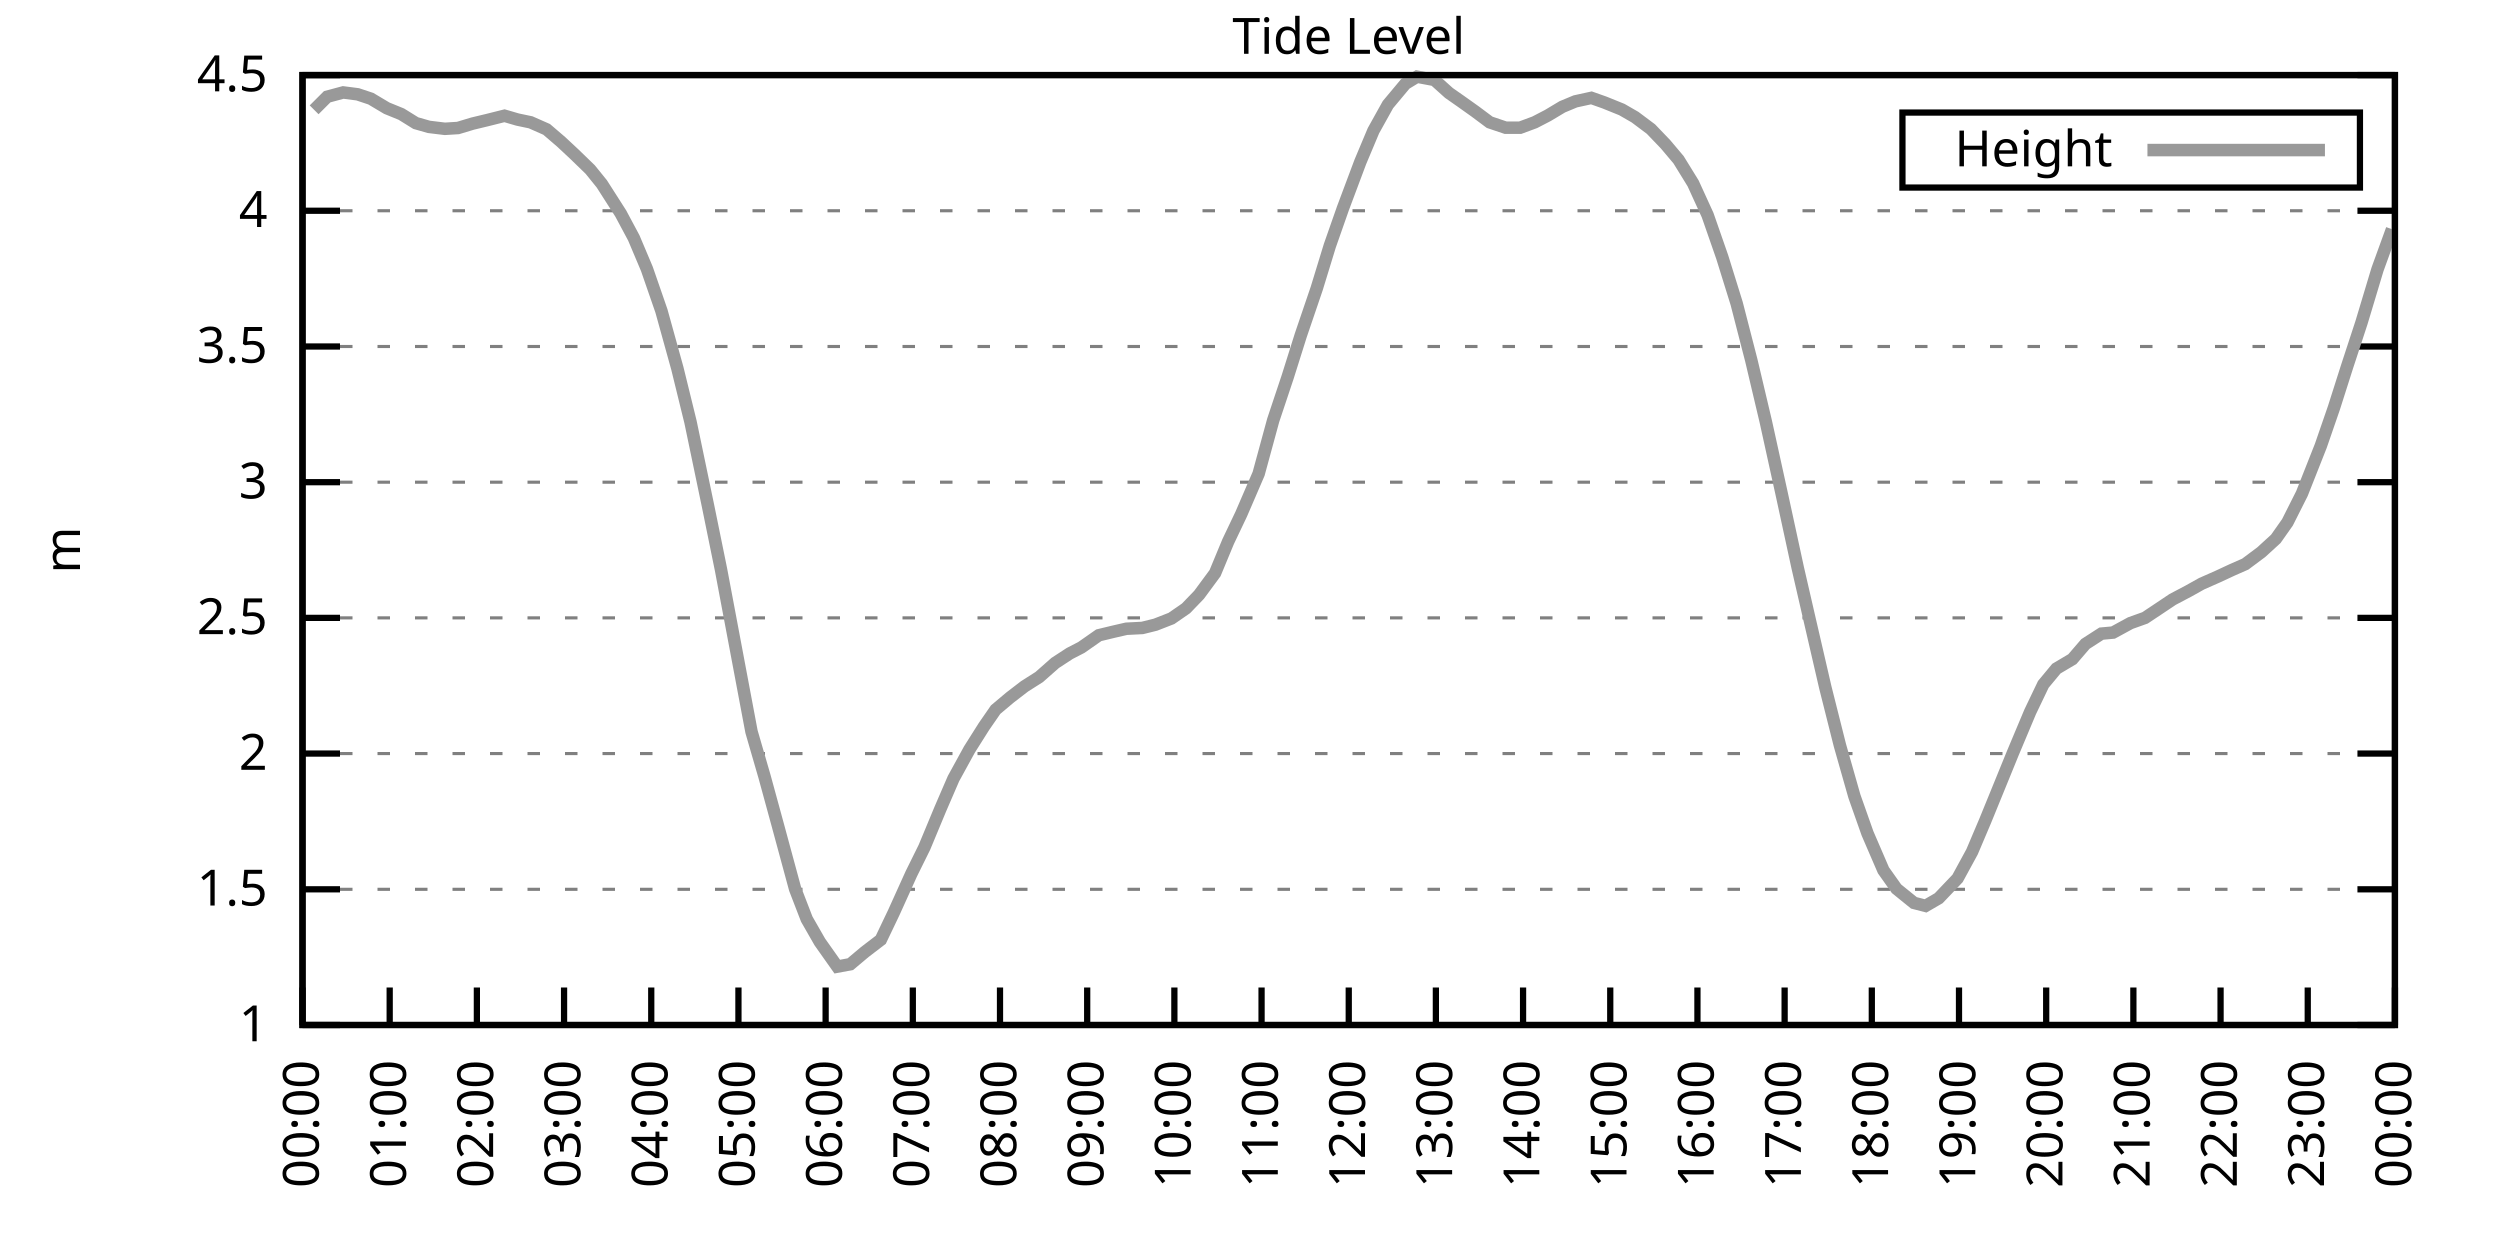
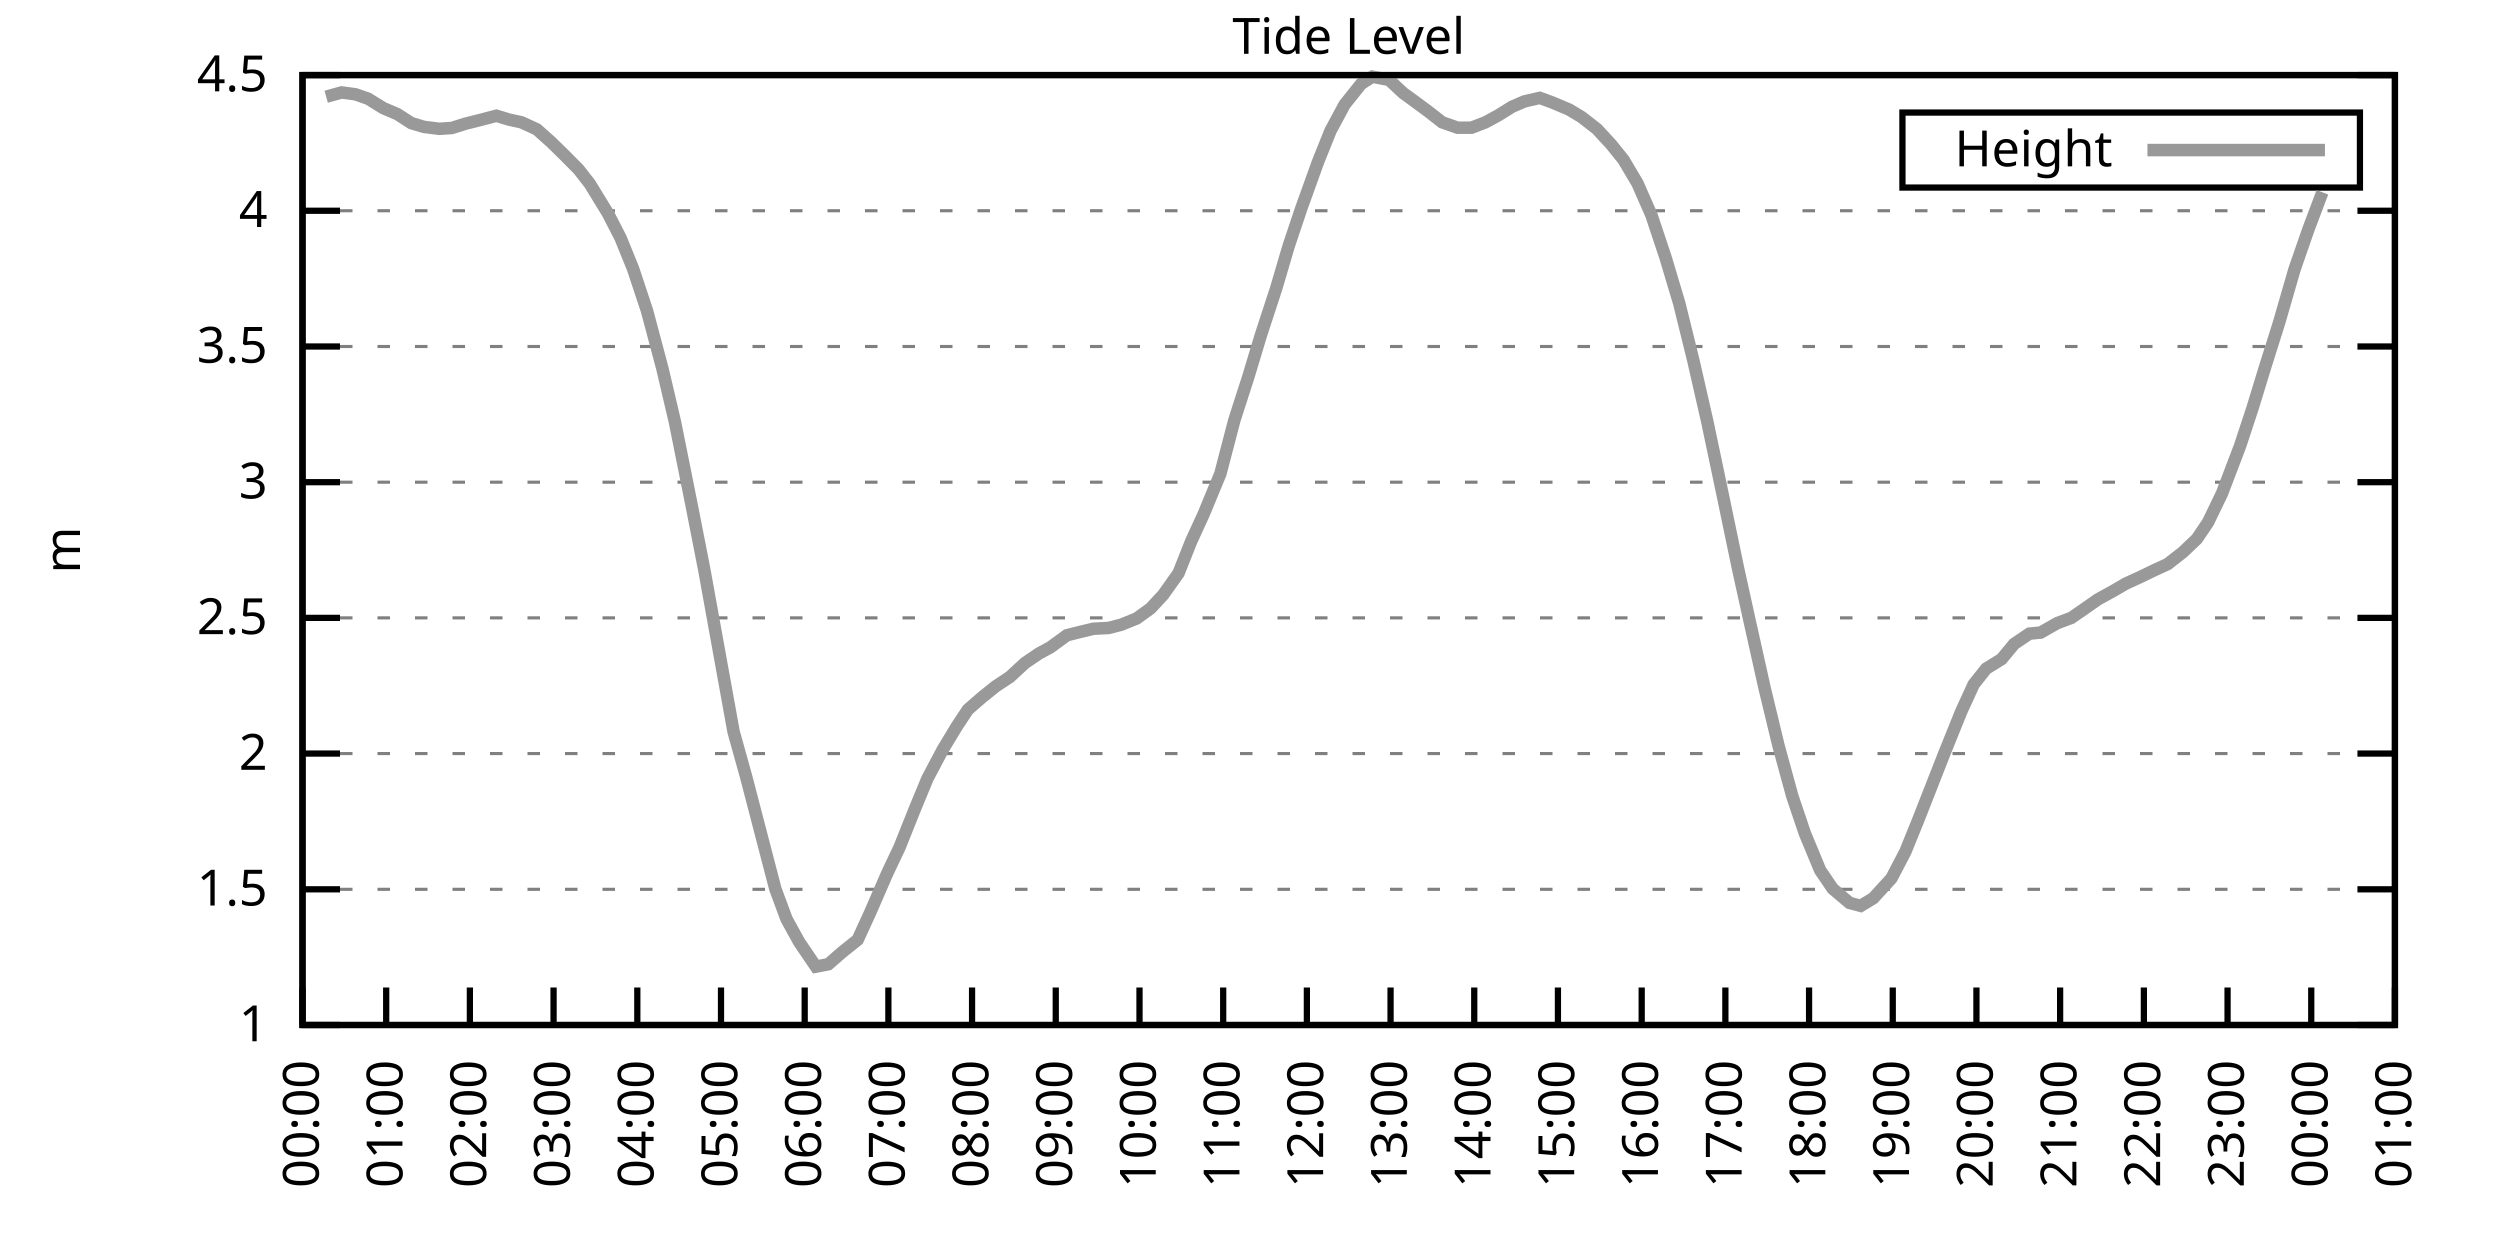
<svg xmlns="http://www.w3.org/2000/svg" xmlns:xlink="http://www.w3.org/1999/xlink" width="400" height="200" viewBox="0 0 400 200">
  <g id="gnuplot_canvas">
    <rect x="0" y="0" width="400" height="200" fill="none" />
    <defs>
      <circle id="gpDot" r="0.5" stroke-width="0.5" stroke="currentColor" />
      <path id="gpPt0" stroke-width="0.333" stroke="currentColor" d="M-1,0 h2 M0,-1 v2" />
      <path id="gpPt1" stroke-width="0.333" stroke="currentColor" d="M-1,-1 L1,1 M1,-1 L-1,1" />
      <path id="gpPt2" stroke-width="0.333" stroke="currentColor" d="M-1,0 L1,0 M0,-1 L0,1 M-1,-1 L1,1 M-1,1 L1,-1" />
      <rect id="gpPt3" stroke-width="0.333" stroke="currentColor" x="-1" y="-1" width="2" height="2" />
      <rect id="gpPt4" stroke-width="0.333" stroke="currentColor" fill="currentColor" x="-1" y="-1" width="2" height="2" />
      <circle id="gpPt5" stroke-width="0.333" stroke="currentColor" cx="0" cy="0" r="1" />
      <use xlink:href="#gpPt5" id="gpPt6" fill="currentColor" stroke="none" />
      <path id="gpPt7" stroke-width="0.333" stroke="currentColor" d="M0,-1.33 L-1.33,0.67 L1.33,0.67 z" />
      <use xlink:href="#gpPt7" id="gpPt8" fill="currentColor" stroke="none" />
      <use xlink:href="#gpPt7" id="gpPt9" stroke="currentColor" transform="rotate(180)" />
      <use xlink:href="#gpPt9" id="gpPt10" fill="currentColor" stroke="none" />
      <use xlink:href="#gpPt3" id="gpPt11" stroke="currentColor" transform="rotate(45)" />
      <use xlink:href="#gpPt11" id="gpPt12" fill="currentColor" stroke="none" />
      <path id="gpPt13" stroke-width="0.333" stroke="currentColor" d="M0,1.330 L1.265,0.411 L0.782,-1.067 L-0.782,-1.076 L-1.265,0.411 z" />
      <use xlink:href="#gpPt13" id="gpPt14" fill="currentColor" stroke="none" />
      <filter id="textbox" filterUnits="objectBoundingBox" x="0" y="0" height="1" width="1">
        <feFlood flood-color="white" flood-opacity="1" result="bgnd" />
        <feComposite in="SourceGraphic" in2="bgnd" operator="atop" />
      </filter>
      <filter id="greybox" filterUnits="objectBoundingBox" x="0" y="0" height="1" width="1">
        <feFlood flood-color="lightgrey" flood-opacity="1" result="grey" />
        <feComposite in="SourceGraphic" in2="grey" operator="atop" />
      </filter>
    </defs>
    <g fill="none" color="white" stroke="currentColor" stroke-width="1.00" stroke-linecap="butt" stroke-linejoin="miter">
</g>
    <g fill="none" color="black" stroke="currentColor" stroke-width="1.00" stroke-linecap="butt" stroke-linejoin="miter">
      <g stroke="none" shape-rendering="crispEdges">
        <polygon fill="rgb(255, 255, 255)" points="48.40,164.00 383.18,164.00 383.18,12.02 48.40,12.02 " />
      </g>
    </g>
    <g fill="none" color="black" stroke="currentColor" stroke-width="1.00" stroke-linecap="butt" stroke-linejoin="miter">
</g>
    <g fill="none" color="black" stroke="black" stroke-width="0.50" stroke-linecap="butt" stroke-linejoin="miter">
</g>
    <g fill="none" color="gray" stroke="currentColor" stroke-width="0.50" stroke-linecap="butt" stroke-linejoin="miter">
      <path stroke="gray" stroke-dasharray="2,4" class="gridline" d="M48.40,164.00 L383.19,164.00  " />
    </g>
    <g fill="none" color="gray" stroke="gray" stroke-width="1.00" stroke-linecap="butt" stroke-linejoin="miter">
</g>
    <g fill="none" color="black" stroke="currentColor" stroke-width="1.00" stroke-linecap="butt" stroke-linejoin="miter">
      <path stroke="black" d="M48.40,164.00 L54.40,164.00 M383.19,164.00 L377.19,164.00  " />
      <g transform="translate(42.80,166.60)" stroke="none" fill="black" font-family="Sans" font-size="8.00" text-anchor="end">
        <text>
          <tspan font-family="Sans"> 1</tspan>
        </text>
      </g>
    </g>
    <g fill="none" color="black" stroke="currentColor" stroke-width="1.00" stroke-linecap="butt" stroke-linejoin="miter">
</g>
    <g fill="none" color="black" stroke="black" stroke-width="0.50" stroke-linecap="butt" stroke-linejoin="miter">
</g>
    <g fill="none" color="gray" stroke="currentColor" stroke-width="0.50" stroke-linecap="butt" stroke-linejoin="miter">
      <path stroke="gray" stroke-dasharray="2,4" class="gridline" d="M48.40,142.29 L383.19,142.29  " />
    </g>
    <g fill="none" color="gray" stroke="gray" stroke-width="1.00" stroke-linecap="butt" stroke-linejoin="miter">
</g>
    <g fill="none" color="black" stroke="currentColor" stroke-width="1.00" stroke-linecap="butt" stroke-linejoin="miter">
      <path stroke="black" d="M48.40,142.29 L54.40,142.29 M383.19,142.29 L377.19,142.29  " />
      <g transform="translate(42.80,144.89)" stroke="none" fill="black" font-family="Sans" font-size="8.00" text-anchor="end">
        <text>
          <tspan font-family="Sans"> 1.5</tspan>
        </text>
      </g>
    </g>
    <g fill="none" color="black" stroke="currentColor" stroke-width="1.00" stroke-linecap="butt" stroke-linejoin="miter">
</g>
    <g fill="none" color="black" stroke="black" stroke-width="0.50" stroke-linecap="butt" stroke-linejoin="miter">
</g>
    <g fill="none" color="gray" stroke="currentColor" stroke-width="0.50" stroke-linecap="butt" stroke-linejoin="miter">
      <path stroke="gray" stroke-dasharray="2,4" class="gridline" d="M48.40,120.57 L383.19,120.57  " />
    </g>
    <g fill="none" color="gray" stroke="gray" stroke-width="1.00" stroke-linecap="butt" stroke-linejoin="miter">
</g>
    <g fill="none" color="black" stroke="currentColor" stroke-width="1.00" stroke-linecap="butt" stroke-linejoin="miter">
      <path stroke="black" d="M48.40,120.57 L54.40,120.57 M383.19,120.57 L377.19,120.57  " />
      <g transform="translate(42.80,123.17)" stroke="none" fill="black" font-family="Sans" font-size="8.00" text-anchor="end">
        <text>
          <tspan font-family="Sans"> 2</tspan>
        </text>
      </g>
    </g>
    <g fill="none" color="black" stroke="currentColor" stroke-width="1.00" stroke-linecap="butt" stroke-linejoin="miter">
</g>
    <g fill="none" color="black" stroke="black" stroke-width="0.50" stroke-linecap="butt" stroke-linejoin="miter">
</g>
    <g fill="none" color="gray" stroke="currentColor" stroke-width="0.50" stroke-linecap="butt" stroke-linejoin="miter">
      <path stroke="gray" stroke-dasharray="2,4" class="gridline" d="M48.40,98.86 L383.19,98.86  " />
    </g>
    <g fill="none" color="gray" stroke="gray" stroke-width="1.00" stroke-linecap="butt" stroke-linejoin="miter">
</g>
    <g fill="none" color="black" stroke="currentColor" stroke-width="1.00" stroke-linecap="butt" stroke-linejoin="miter">
      <path stroke="black" d="M48.40,98.86 L54.40,98.86 M383.19,98.86 L377.19,98.86  " />
      <g transform="translate(42.80,101.46)" stroke="none" fill="black" font-family="Sans" font-size="8.00" text-anchor="end">
        <text>
          <tspan font-family="Sans"> 2.5</tspan>
        </text>
      </g>
    </g>
    <g fill="none" color="black" stroke="currentColor" stroke-width="1.00" stroke-linecap="butt" stroke-linejoin="miter">
</g>
    <g fill="none" color="black" stroke="black" stroke-width="0.50" stroke-linecap="butt" stroke-linejoin="miter">
</g>
    <g fill="none" color="gray" stroke="currentColor" stroke-width="0.50" stroke-linecap="butt" stroke-linejoin="miter">
      <path stroke="gray" stroke-dasharray="2,4" class="gridline" d="M48.40,77.15 L383.19,77.15  " />
    </g>
    <g fill="none" color="gray" stroke="gray" stroke-width="1.00" stroke-linecap="butt" stroke-linejoin="miter">
</g>
    <g fill="none" color="black" stroke="currentColor" stroke-width="1.00" stroke-linecap="butt" stroke-linejoin="miter">
      <path stroke="black" d="M48.40,77.15 L54.40,77.15 M383.19,77.15 L377.19,77.15  " />
      <g transform="translate(42.80,79.75)" stroke="none" fill="black" font-family="Sans" font-size="8.00" text-anchor="end">
        <text>
          <tspan font-family="Sans"> 3</tspan>
        </text>
      </g>
    </g>
    <g fill="none" color="black" stroke="currentColor" stroke-width="1.00" stroke-linecap="butt" stroke-linejoin="miter">
</g>
    <g fill="none" color="black" stroke="black" stroke-width="0.50" stroke-linecap="butt" stroke-linejoin="miter">
</g>
    <g fill="none" color="gray" stroke="currentColor" stroke-width="0.50" stroke-linecap="butt" stroke-linejoin="miter">
      <path stroke="gray" stroke-dasharray="2,4" class="gridline" d="M48.40,55.44 L383.19,55.44  " />
    </g>
    <g fill="none" color="gray" stroke="gray" stroke-width="1.00" stroke-linecap="butt" stroke-linejoin="miter">
</g>
    <g fill="none" color="black" stroke="currentColor" stroke-width="1.00" stroke-linecap="butt" stroke-linejoin="miter">
      <path stroke="black" d="M48.40,55.44 L54.40,55.44 M383.19,55.44 L377.19,55.44  " />
      <g transform="translate(42.80,58.04)" stroke="none" fill="black" font-family="Sans" font-size="8.00" text-anchor="end">
        <text>
          <tspan font-family="Sans"> 3.5</tspan>
        </text>
      </g>
    </g>
    <g fill="none" color="black" stroke="currentColor" stroke-width="1.00" stroke-linecap="butt" stroke-linejoin="miter">
</g>
    <g fill="none" color="black" stroke="black" stroke-width="0.50" stroke-linecap="butt" stroke-linejoin="miter">
</g>
    <g fill="none" color="gray" stroke="currentColor" stroke-width="0.50" stroke-linecap="butt" stroke-linejoin="miter">
      <path stroke="gray" stroke-dasharray="2,4" class="gridline" d="M48.40,33.72 L383.19,33.72  " />
    </g>
    <g fill="none" color="gray" stroke="gray" stroke-width="1.00" stroke-linecap="butt" stroke-linejoin="miter">
</g>
    <g fill="none" color="black" stroke="currentColor" stroke-width="1.00" stroke-linecap="butt" stroke-linejoin="miter">
      <path stroke="black" d="M48.40,33.72 L54.40,33.72 M383.19,33.72 L377.19,33.72  " />
      <g transform="translate(42.80,36.32)" stroke="none" fill="black" font-family="Sans" font-size="8.00" text-anchor="end">
        <text>
          <tspan font-family="Sans"> 4</tspan>
        </text>
      </g>
    </g>
    <g fill="none" color="black" stroke="currentColor" stroke-width="1.00" stroke-linecap="butt" stroke-linejoin="miter">
</g>
    <g fill="none" color="black" stroke="black" stroke-width="0.50" stroke-linecap="butt" stroke-linejoin="miter">
</g>
    <g fill="none" color="gray" stroke="currentColor" stroke-width="0.50" stroke-linecap="butt" stroke-linejoin="miter">
      <path stroke="gray" stroke-dasharray="2,4" class="gridline" d="M48.40,12.01 L383.19,12.01  " />
    </g>
    <g fill="none" color="gray" stroke="gray" stroke-width="1.00" stroke-linecap="butt" stroke-linejoin="miter">
</g>
    <g fill="none" color="black" stroke="currentColor" stroke-width="1.00" stroke-linecap="butt" stroke-linejoin="miter">
      <path stroke="black" d="M48.40,12.01 L54.40,12.01 M383.19,12.01 L377.19,12.01  " />
      <g transform="translate(42.80,14.61)" stroke="none" fill="black" font-family="Sans" font-size="8.00" text-anchor="end">
        <text>
          <tspan font-family="Sans"> 4.5</tspan>
        </text>
      </g>
    </g>
    <g fill="none" color="black" stroke="currentColor" stroke-width="1.00" stroke-linecap="butt" stroke-linejoin="miter">
      <path stroke="black" d="M48.40,164.00 L48.40,158.00  " />
      <g transform="translate(51.00,169.60) rotate(270.00)" stroke="none" fill="black" font-family="Sans" font-size="8.00" text-anchor="end">
        <text>
          <tspan font-family="Sans">00:00</tspan>
        </text>
      </g>
    </g>
    <g fill="none" color="black" stroke="currentColor" stroke-width="1.00" stroke-linecap="butt" stroke-linejoin="miter">
-       <path stroke="black" d="M62.35,164.00 L62.35,158.00  " />
-       <g transform="translate(64.95,169.60) rotate(270.00)" stroke="none" fill="black" font-family="Sans" font-size="8.00" text-anchor="end">
+       <path stroke="black" d="M61.79,164.00 L61.79,158.00  " />
+       <g transform="translate(64.39,169.60) rotate(270.00)" stroke="none" fill="black" font-family="Sans" font-size="8.00" text-anchor="end">
        <text>
          <tspan font-family="Sans">01:00</tspan>
        </text>
      </g>
    </g>
    <g fill="none" color="black" stroke="currentColor" stroke-width="1.00" stroke-linecap="butt" stroke-linejoin="miter">
-       <path stroke="black" d="M76.30,164.00 L76.30,158.00  " />
-       <g transform="translate(78.90,169.60) rotate(270.00)" stroke="none" fill="black" font-family="Sans" font-size="8.00" text-anchor="end">
+       <path stroke="black" d="M75.18,164.00 L75.18,158.00  " />
+       <g transform="translate(77.78,169.60) rotate(270.00)" stroke="none" fill="black" font-family="Sans" font-size="8.00" text-anchor="end">
        <text>
          <tspan font-family="Sans">02:00</tspan>
        </text>
      </g>
    </g>
    <g fill="none" color="black" stroke="currentColor" stroke-width="1.00" stroke-linecap="butt" stroke-linejoin="miter">
-       <path stroke="black" d="M90.25,164.00 L90.25,158.00  " />
-       <g transform="translate(92.85,169.60) rotate(270.00)" stroke="none" fill="black" font-family="Sans" font-size="8.00" text-anchor="end">
+       <path stroke="black" d="M88.57,164.00 L88.57,158.00  " />
+       <g transform="translate(91.17,169.60) rotate(270.00)" stroke="none" fill="black" font-family="Sans" font-size="8.00" text-anchor="end">
        <text>
          <tspan font-family="Sans">03:00</tspan>
        </text>
      </g>
    </g>
    <g fill="none" color="black" stroke="currentColor" stroke-width="1.00" stroke-linecap="butt" stroke-linejoin="miter">
-       <path stroke="black" d="M104.20,164.00 L104.20,158.00  " />
-       <g transform="translate(106.80,169.60) rotate(270.00)" stroke="none" fill="black" font-family="Sans" font-size="8.00" text-anchor="end">
+       <path stroke="black" d="M101.97,164.00 L101.97,158.00  " />
+       <g transform="translate(104.57,169.60) rotate(270.00)" stroke="none" fill="black" font-family="Sans" font-size="8.00" text-anchor="end">
        <text>
          <tspan font-family="Sans">04:00</tspan>
        </text>
      </g>
    </g>
    <g fill="none" color="black" stroke="currentColor" stroke-width="1.00" stroke-linecap="butt" stroke-linejoin="miter">
-       <path stroke="black" d="M118.15,164.00 L118.15,158.00  " />
-       <g transform="translate(120.75,169.60) rotate(270.00)" stroke="none" fill="black" font-family="Sans" font-size="8.00" text-anchor="end">
+       <path stroke="black" d="M115.36,164.00 L115.36,158.00  " />
+       <g transform="translate(117.96,169.60) rotate(270.00)" stroke="none" fill="black" font-family="Sans" font-size="8.00" text-anchor="end">
        <text>
          <tspan font-family="Sans">05:00</tspan>
        </text>
      </g>
    </g>
    <g fill="none" color="black" stroke="currentColor" stroke-width="1.00" stroke-linecap="butt" stroke-linejoin="miter">
-       <path stroke="black" d="M132.10,164.00 L132.10,158.00  " />
-       <g transform="translate(134.70,169.60) rotate(270.00)" stroke="none" fill="black" font-family="Sans" font-size="8.00" text-anchor="end">
+       <path stroke="black" d="M128.75,164.00 L128.75,158.00  " />
+       <g transform="translate(131.35,169.60) rotate(270.00)" stroke="none" fill="black" font-family="Sans" font-size="8.00" text-anchor="end">
        <text>
          <tspan font-family="Sans">06:00</tspan>
        </text>
      </g>
    </g>
    <g fill="none" color="black" stroke="currentColor" stroke-width="1.00" stroke-linecap="butt" stroke-linejoin="miter">
-       <path stroke="black" d="M146.05,164.00 L146.05,158.00  " />
-       <g transform="translate(148.65,169.60) rotate(270.00)" stroke="none" fill="black" font-family="Sans" font-size="8.00" text-anchor="end">
+       <path stroke="black" d="M142.14,164.00 L142.14,158.00  " />
+       <g transform="translate(144.74,169.60) rotate(270.00)" stroke="none" fill="black" font-family="Sans" font-size="8.00" text-anchor="end">
        <text>
          <tspan font-family="Sans">07:00</tspan>
        </text>
      </g>
    </g>
    <g fill="none" color="black" stroke="currentColor" stroke-width="1.00" stroke-linecap="butt" stroke-linejoin="miter">
-       <path stroke="black" d="M160.00,164.00 L160.00,158.00  " />
-       <g transform="translate(162.60,169.60) rotate(270.00)" stroke="none" fill="black" font-family="Sans" font-size="8.00" text-anchor="end">
+       <path stroke="black" d="M155.53,164.00 L155.53,158.00  " />
+       <g transform="translate(158.13,169.60) rotate(270.00)" stroke="none" fill="black" font-family="Sans" font-size="8.00" text-anchor="end">
        <text>
          <tspan font-family="Sans">08:00</tspan>
        </text>
      </g>
    </g>
    <g fill="none" color="black" stroke="currentColor" stroke-width="1.00" stroke-linecap="butt" stroke-linejoin="miter">
-       <path stroke="black" d="M173.95,164.00 L173.95,158.00  " />
-       <g transform="translate(176.55,169.60) rotate(270.00)" stroke="none" fill="black" font-family="Sans" font-size="8.00" text-anchor="end">
+       <path stroke="black" d="M168.92,164.00 L168.92,158.00  " />
+       <g transform="translate(171.52,169.60) rotate(270.00)" stroke="none" fill="black" font-family="Sans" font-size="8.00" text-anchor="end">
        <text>
          <tspan font-family="Sans">09:00</tspan>
        </text>
      </g>
    </g>
    <g fill="none" color="black" stroke="currentColor" stroke-width="1.00" stroke-linecap="butt" stroke-linejoin="miter">
-       <path stroke="black" d="M187.90,164.00 L187.90,158.00  " />
-       <g transform="translate(190.50,169.60) rotate(270.00)" stroke="none" fill="black" font-family="Sans" font-size="8.00" text-anchor="end">
+       <path stroke="black" d="M182.32,164.00 L182.32,158.00  " />
+       <g transform="translate(184.92,169.60) rotate(270.00)" stroke="none" fill="black" font-family="Sans" font-size="8.00" text-anchor="end">
        <text>
          <tspan font-family="Sans">10:00</tspan>
        </text>
      </g>
    </g>
    <g fill="none" color="black" stroke="currentColor" stroke-width="1.00" stroke-linecap="butt" stroke-linejoin="miter">
-       <path stroke="black" d="M201.85,164.00 L201.85,158.00  " />
-       <g transform="translate(204.45,169.60) rotate(270.00)" stroke="none" fill="black" font-family="Sans" font-size="8.00" text-anchor="end">
+       <path stroke="black" d="M195.71,164.00 L195.71,158.00  " />
+       <g transform="translate(198.31,169.60) rotate(270.00)" stroke="none" fill="black" font-family="Sans" font-size="8.00" text-anchor="end">
        <text>
          <tspan font-family="Sans">11:00</tspan>
        </text>
      </g>
    </g>
    <g fill="none" color="black" stroke="currentColor" stroke-width="1.00" stroke-linecap="butt" stroke-linejoin="miter">
-       <path stroke="black" d="M215.80,164.00 L215.80,158.00  " />
-       <g transform="translate(218.40,169.60) rotate(270.00)" stroke="none" fill="black" font-family="Sans" font-size="8.00" text-anchor="end">
+       <path stroke="black" d="M209.10,164.00 L209.10,158.00  " />
+       <g transform="translate(211.70,169.60) rotate(270.00)" stroke="none" fill="black" font-family="Sans" font-size="8.00" text-anchor="end">
        <text>
          <tspan font-family="Sans">12:00</tspan>
        </text>
      </g>
    </g>
    <g fill="none" color="black" stroke="currentColor" stroke-width="1.00" stroke-linecap="butt" stroke-linejoin="miter">
-       <path stroke="black" d="M229.74,164.00 L229.74,158.00  " />
-       <g transform="translate(232.34,169.60) rotate(270.00)" stroke="none" fill="black" font-family="Sans" font-size="8.00" text-anchor="end">
+       <path stroke="black" d="M222.49,164.00 L222.49,158.00  " />
+       <g transform="translate(225.09,169.60) rotate(270.00)" stroke="none" fill="black" font-family="Sans" font-size="8.00" text-anchor="end">
        <text>
          <tspan font-family="Sans">13:00</tspan>
        </text>
      </g>
    </g>
    <g fill="none" color="black" stroke="currentColor" stroke-width="1.00" stroke-linecap="butt" stroke-linejoin="miter">
-       <path stroke="black" d="M243.69,164.00 L243.69,158.00  " />
-       <g transform="translate(246.29,169.60) rotate(270.00)" stroke="none" fill="black" font-family="Sans" font-size="8.00" text-anchor="end">
+       <path stroke="black" d="M235.88,164.00 L235.88,158.00  " />
+       <g transform="translate(238.48,169.60) rotate(270.00)" stroke="none" fill="black" font-family="Sans" font-size="8.00" text-anchor="end">
        <text>
          <tspan font-family="Sans">14:00</tspan>
        </text>
      </g>
    </g>
    <g fill="none" color="black" stroke="currentColor" stroke-width="1.00" stroke-linecap="butt" stroke-linejoin="miter">
-       <path stroke="black" d="M257.64,164.00 L257.64,158.00  " />
-       <g transform="translate(260.24,169.60) rotate(270.00)" stroke="none" fill="black" font-family="Sans" font-size="8.00" text-anchor="end">
+       <path stroke="black" d="M249.27,164.00 L249.27,158.00  " />
+       <g transform="translate(251.87,169.60) rotate(270.00)" stroke="none" fill="black" font-family="Sans" font-size="8.00" text-anchor="end">
        <text>
          <tspan font-family="Sans">15:00</tspan>
        </text>
      </g>
    </g>
    <g fill="none" color="black" stroke="currentColor" stroke-width="1.00" stroke-linecap="butt" stroke-linejoin="miter">
-       <path stroke="black" d="M271.59,164.00 L271.59,158.00  " />
-       <g transform="translate(274.19,169.60) rotate(270.00)" stroke="none" fill="black" font-family="Sans" font-size="8.00" text-anchor="end">
+       <path stroke="black" d="M262.67,164.00 L262.67,158.00  " />
+       <g transform="translate(265.27,169.60) rotate(270.00)" stroke="none" fill="black" font-family="Sans" font-size="8.00" text-anchor="end">
        <text>
          <tspan font-family="Sans">16:00</tspan>
        </text>
      </g>
    </g>
    <g fill="none" color="black" stroke="currentColor" stroke-width="1.00" stroke-linecap="butt" stroke-linejoin="miter">
-       <path stroke="black" d="M285.54,164.00 L285.54,158.00  " />
-       <g transform="translate(288.14,169.60) rotate(270.00)" stroke="none" fill="black" font-family="Sans" font-size="8.00" text-anchor="end">
+       <path stroke="black" d="M276.06,164.00 L276.06,158.00  " />
+       <g transform="translate(278.66,169.60) rotate(270.00)" stroke="none" fill="black" font-family="Sans" font-size="8.00" text-anchor="end">
        <text>
          <tspan font-family="Sans">17:00</tspan>
        </text>
      </g>
    </g>
    <g fill="none" color="black" stroke="currentColor" stroke-width="1.00" stroke-linecap="butt" stroke-linejoin="miter">
-       <path stroke="black" d="M299.49,164.00 L299.49,158.00  " />
-       <g transform="translate(302.09,169.60) rotate(270.00)" stroke="none" fill="black" font-family="Sans" font-size="8.00" text-anchor="end">
+       <path stroke="black" d="M289.45,164.00 L289.45,158.00  " />
+       <g transform="translate(292.05,169.60) rotate(270.00)" stroke="none" fill="black" font-family="Sans" font-size="8.00" text-anchor="end">
        <text>
          <tspan font-family="Sans">18:00</tspan>
        </text>
      </g>
    </g>
    <g fill="none" color="black" stroke="currentColor" stroke-width="1.00" stroke-linecap="butt" stroke-linejoin="miter">
-       <path stroke="black" d="M313.44,164.00 L313.44,158.00  " />
-       <g transform="translate(316.04,169.60) rotate(270.00)" stroke="none" fill="black" font-family="Sans" font-size="8.00" text-anchor="end">
+       <path stroke="black" d="M302.84,164.00 L302.84,158.00  " />
+       <g transform="translate(305.44,169.60) rotate(270.00)" stroke="none" fill="black" font-family="Sans" font-size="8.00" text-anchor="end">
        <text>
          <tspan font-family="Sans">19:00</tspan>
        </text>
      </g>
    </g>
    <g fill="none" color="black" stroke="currentColor" stroke-width="1.00" stroke-linecap="butt" stroke-linejoin="miter">
-       <path stroke="black" d="M327.39,164.00 L327.39,158.00  " />
-       <g transform="translate(329.99,169.60) rotate(270.00)" stroke="none" fill="black" font-family="Sans" font-size="8.00" text-anchor="end">
+       <path stroke="black" d="M316.23,164.00 L316.23,158.00  " />
+       <g transform="translate(318.83,169.60) rotate(270.00)" stroke="none" fill="black" font-family="Sans" font-size="8.00" text-anchor="end">
        <text>
          <tspan font-family="Sans">20:00</tspan>
        </text>
      </g>
    </g>
    <g fill="none" color="black" stroke="currentColor" stroke-width="1.00" stroke-linecap="butt" stroke-linejoin="miter">
-       <path stroke="black" d="M341.34,164.00 L341.34,158.00  " />
-       <g transform="translate(343.94,169.60) rotate(270.00)" stroke="none" fill="black" font-family="Sans" font-size="8.00" text-anchor="end">
+       <path stroke="black" d="M329.62,164.00 L329.62,158.00  " />
+       <g transform="translate(332.22,169.60) rotate(270.00)" stroke="none" fill="black" font-family="Sans" font-size="8.00" text-anchor="end">
        <text>
          <tspan font-family="Sans">21:00</tspan>
        </text>
      </g>
    </g>
    <g fill="none" color="black" stroke="currentColor" stroke-width="1.00" stroke-linecap="butt" stroke-linejoin="miter">
-       <path stroke="black" d="M355.29,164.00 L355.29,158.00  " />
-       <g transform="translate(357.89,169.60) rotate(270.00)" stroke="none" fill="black" font-family="Sans" font-size="8.00" text-anchor="end">
+       <path stroke="black" d="M343.02,164.00 L343.02,158.00  " />
+       <g transform="translate(345.62,169.60) rotate(270.00)" stroke="none" fill="black" font-family="Sans" font-size="8.00" text-anchor="end">
        <text>
          <tspan font-family="Sans">22:00</tspan>
        </text>
      </g>
    </g>
    <g fill="none" color="black" stroke="currentColor" stroke-width="1.00" stroke-linecap="butt" stroke-linejoin="miter">
-       <path stroke="black" d="M369.24,164.00 L369.24,158.00  " />
-       <g transform="translate(371.84,169.60) rotate(270.00)" stroke="none" fill="black" font-family="Sans" font-size="8.00" text-anchor="end">
+       <path stroke="black" d="M356.41,164.00 L356.41,158.00  " />
+       <g transform="translate(359.01,169.60) rotate(270.00)" stroke="none" fill="black" font-family="Sans" font-size="8.00" text-anchor="end">
        <text>
          <tspan font-family="Sans">23:00</tspan>
+         </text>
+       </g>
+     </g>
+     <g fill="none" color="black" stroke="currentColor" stroke-width="1.00" stroke-linecap="butt" stroke-linejoin="miter">
+       <path stroke="black" d="M369.80,164.00 L369.80,158.00  " />
+       <g transform="translate(372.40,169.60) rotate(270.00)" stroke="none" fill="black" font-family="Sans" font-size="8.00" text-anchor="end">
+         <text>
+           <tspan font-family="Sans">00:00</tspan>
        </text>
      </g>
    </g>
    <g fill="none" color="black" stroke="currentColor" stroke-width="1.00" stroke-linecap="butt" stroke-linejoin="miter">
      <path stroke="black" d="M383.19,164.00 L383.19,158.00  " />
      <g transform="translate(385.79,169.60) rotate(270.00)" stroke="none" fill="black" font-family="Sans" font-size="8.00" text-anchor="end">
        <text>
-           <tspan font-family="Sans">00:00</tspan>
+           <tspan font-family="Sans">01:00</tspan>
        </text>
      </g>
    </g>
    <g fill="none" color="black" stroke="currentColor" stroke-width="1.00" stroke-linecap="butt" stroke-linejoin="miter">
</g>
    <g fill="none" color="black" stroke="currentColor" stroke-width="1.00" stroke-linecap="butt" stroke-linejoin="miter">
      <path stroke="black" d="M48.40,12.01 L48.40,164.00 L383.19,164.00 L383.19,12.01 L48.40,12.01 Z  " />
    </g>
    <g fill="none" color="black" stroke="currentColor" stroke-width="1.00" stroke-linecap="butt" stroke-linejoin="miter">
</g>
    <g fill="none" color="black" stroke="currentColor" stroke-width="1.00" stroke-linecap="butt" stroke-linejoin="miter">
      <path stroke="black" d="M304.39,30.01 L304.39,18.01 L377.59,18.01 L377.59,30.01 L304.39,30.01 Z  " />
    </g>
    <g id="Tide_level_plot_1">
      <g fill="none" color="white" stroke="black" stroke-width="2.00" stroke-linecap="butt" stroke-linejoin="miter">
</g>
      <g fill="none" color="black" stroke="currentColor" stroke-width="2.00" stroke-linecap="butt" stroke-linejoin="miter">
        <g transform="translate(337.99,26.61)" stroke="none" fill="black" font-family="Sans" font-size="8.00" text-anchor="end">
          <text>
            <tspan font-family="Sans">Height</tspan>
          </text>
        </g>
      </g>
      <g fill="none" color="black" stroke="currentColor" stroke-width="2.00" stroke-linecap="butt" stroke-linejoin="miter">
-         <path stroke="rgb(153, 153, 153)" d="M343.59,24.01 L371.99,24.01 M50.26,17.57 L52.35,15.48 L54.91,14.79 L57.23,15.09 L59.33,15.79 L61.88,17.31   L64.21,18.26 L66.53,19.70 L68.63,20.30 L71.18,20.61 L73.28,20.48 L75.60,19.78 L77.93,19.22 L80.72,18.52   L82.81,19.13 L84.90,19.57 L87.46,20.70 L89.78,22.69 L91.88,24.65 L94.43,27.12 L96.29,29.42 L99.32,34.16   L101.41,38.07 L103.50,43.02 L105.83,49.75 L108.38,58.95 L110.48,67.51 L113.27,80.88 L115.36,91.13 L120.24,117.06   L122.33,124.27 L124.43,131.95 L127.22,142.24 L129.08,147.06 L131.17,150.71 L133.96,154.66 L136.05,154.27 L138.37,152.32   L140.93,150.36 L143.02,145.98 L145.81,139.81 L147.91,135.56 L150.46,129.43 L152.56,124.57 L155.11,119.92 L157.44,116.23   L159.30,113.54 L161.62,111.59 L163.95,109.80 L166.27,108.33 L168.83,106.07 L171.16,104.55 L173.02,103.59 L175.81,101.64   L178.13,101.08 L180.22,100.60 L182.78,100.47 L184.87,99.95 L187.43,98.95 L189.76,97.34 L191.85,95.17 L194.41,91.70   L196.50,86.66 L198.59,82.27 L201.38,75.80 L203.71,67.25 L206.03,60.30 L208.12,53.66 L210.68,46.14 L212.77,39.32   L214.87,33.33 L217.65,25.91 L219.75,20.91 L222.07,16.74 L224.86,13.40 L226.72,12.27 L229.51,12.79 L231.84,14.88   L233.70,16.18 L236.02,17.83 L238.35,19.57 L240.90,20.43 L243.23,20.43 L245.55,19.57 L247.65,18.48 L249.97,17.09   L252.06,16.22 L254.62,15.66 L256.71,16.40 L259.50,17.53 L261.60,18.74 L264.15,20.65 L266.48,23.08 L268.57,25.56   L270.90,29.34 L273.22,34.42 L275.55,41.11 L277.87,48.57 L280.20,57.61 L282.52,67.42 L285.08,79.06 L287.64,90.87   L289.50,98.95 L292.05,109.98 L294.38,119.23 L296.70,127.39 L298.80,133.34 L301.35,139.25 L303.44,142.20 L306.23,144.46   L308.09,144.94 L310.19,143.72 L313.21,140.55 L315.53,136.29 L317.63,131.34 L319.72,126.22 L322.04,120.53 L324.83,113.89   L326.93,109.50 L329.02,106.98 L331.58,105.46 L333.67,103.03 L336.23,101.38 L338.09,101.21 L340.88,99.69 L343.20,98.86   L345.29,97.47 L347.62,95.91 L350.18,94.56 L352.27,93.39 L354.83,92.26 L357.15,91.18 L359.24,90.26 L361.80,88.35   L364.13,86.22 L365.99,83.58 L368.31,78.97 L371.33,71.33 L373.43,65.25 L375.52,58.69 L377.84,51.61 L380.40,43.10   L382.73,36.68  " />
+         <path stroke="rgb(153, 153, 153)" d="M343.59,24.01 L371.99,24.01 M52.19,15.48 L54.65,14.79 L56.88,15.09 L58.89,15.79 L61.35,17.31 L63.58,18.26   L65.81,19.70 L67.82,20.30 L70.27,20.61 L72.28,20.48 L74.51,19.78 L76.75,19.22 L79.42,18.52 L81.43,19.13   L83.44,19.57 L85.90,20.70 L88.13,22.69 L90.14,24.65 L92.59,27.12 L94.38,29.42 L97.28,34.16 L99.29,38.07   L101.30,43.02 L103.53,49.75 L105.98,58.95 L107.99,67.51 L110.67,80.88 L112.68,91.13 L117.37,117.06 L119.38,124.27   L121.38,131.95 L124.06,142.24 L125.85,147.06 L127.86,150.71 L130.54,154.66 L132.54,154.27 L134.78,152.32 L137.23,150.36   L139.24,145.98 L141.92,139.81 L143.93,135.56 L146.38,129.43 L148.39,124.57 L150.85,119.92 L153.08,116.23 L154.86,113.54   L157.10,111.59 L159.33,109.80 L161.56,108.33 L164.01,106.07 L166.25,104.55 L168.03,103.59 L170.71,101.64 L172.94,101.08   L174.95,100.60 L177.41,100.47 L179.41,99.95 L181.87,98.95 L184.10,97.34 L186.11,95.17 L188.57,91.70 L190.57,86.66   L192.58,82.27 L195.26,75.80 L197.49,67.25 L199.73,60.30 L201.73,53.66 L204.19,46.14 L206.20,39.32 L208.21,33.33   L210.88,25.91 L212.89,20.91 L215.13,16.74 L217.80,13.40 L219.59,12.27 L222.27,12.79 L224.50,14.88 L226.29,16.18   L228.52,17.83 L230.75,19.57 L233.20,20.43 L235.44,20.43 L237.67,19.57 L239.68,18.48 L241.91,17.09 L243.92,16.22   L246.37,15.66 L248.38,16.40 L251.06,17.53 L253.07,18.74 L255.52,20.65 L257.76,23.08 L259.76,25.56 L262.00,29.34   L264.23,34.42 L266.46,41.11 L268.69,48.57 L270.92,57.61 L273.16,67.42 L275.61,79.06 L278.07,90.87 L279.85,98.95   L282.31,109.98 L284.54,119.23 L286.77,127.39 L288.78,133.34 L291.23,139.25 L293.24,142.20 L295.92,144.46 L297.71,144.94   L299.72,143.72 L302.62,140.55 L304.85,136.29 L306.86,131.34 L308.87,126.22 L311.10,120.53 L313.78,113.89 L315.79,109.50   L317.79,106.98 L320.25,105.46 L322.26,103.03 L324.71,101.38 L326.50,101.21 L329.18,99.69 L331.41,98.86 L333.42,97.47   L335.65,95.91 L338.10,94.56 L340.11,93.39 L342.57,92.26 L344.80,91.18 L346.81,90.26 L349.26,88.35 L351.50,86.22   L353.28,83.58 L355.51,78.97 L358.42,71.33 L360.42,65.25 L362.43,58.69 L364.66,51.61 L367.12,43.10 L369.35,36.68   L371.58,30.77  " />
      </g>
    </g>
    <g fill="none" color="black" stroke="currentColor" stroke-width="2.00" stroke-linecap="butt" stroke-linejoin="miter">
</g>
    <g fill="none" color="black" stroke="black" stroke-width="1.00" stroke-linecap="butt" stroke-linejoin="miter">
</g>
    <g fill="none" color="black" stroke="currentColor" stroke-width="1.00" stroke-linecap="butt" stroke-linejoin="miter">
      <path stroke="black" d="M48.40,12.01 L48.40,164.00 L383.19,164.00 L383.19,12.01 L48.40,12.01 Z  " />
      <g transform="translate(12.80,88.01) rotate(270.00)" stroke="none" fill="black" font-family="Sans" font-size="8.00" text-anchor="middle">
        <text>
          <tspan font-family="Sans">m</tspan>
        </text>
      </g>
    </g>
    <g fill="none" color="black" stroke="currentColor" stroke-width="1.00" stroke-linecap="butt" stroke-linejoin="miter">
</g>
    <g fill="none" color="black" stroke="currentColor" stroke-width="1.00" stroke-linecap="butt" stroke-linejoin="miter">
      <g transform="translate(215.79,8.61)" stroke="none" fill="black" font-family="Sans" font-size="8.00" text-anchor="middle">
        <text>
          <tspan font-family="Sans">Tide Level</tspan>
        </text>
      </g>
    </g>
    <g fill="none" color="black" stroke="currentColor" stroke-width="1.00" stroke-linecap="butt" stroke-linejoin="miter">
</g>
  </g>
</svg>
